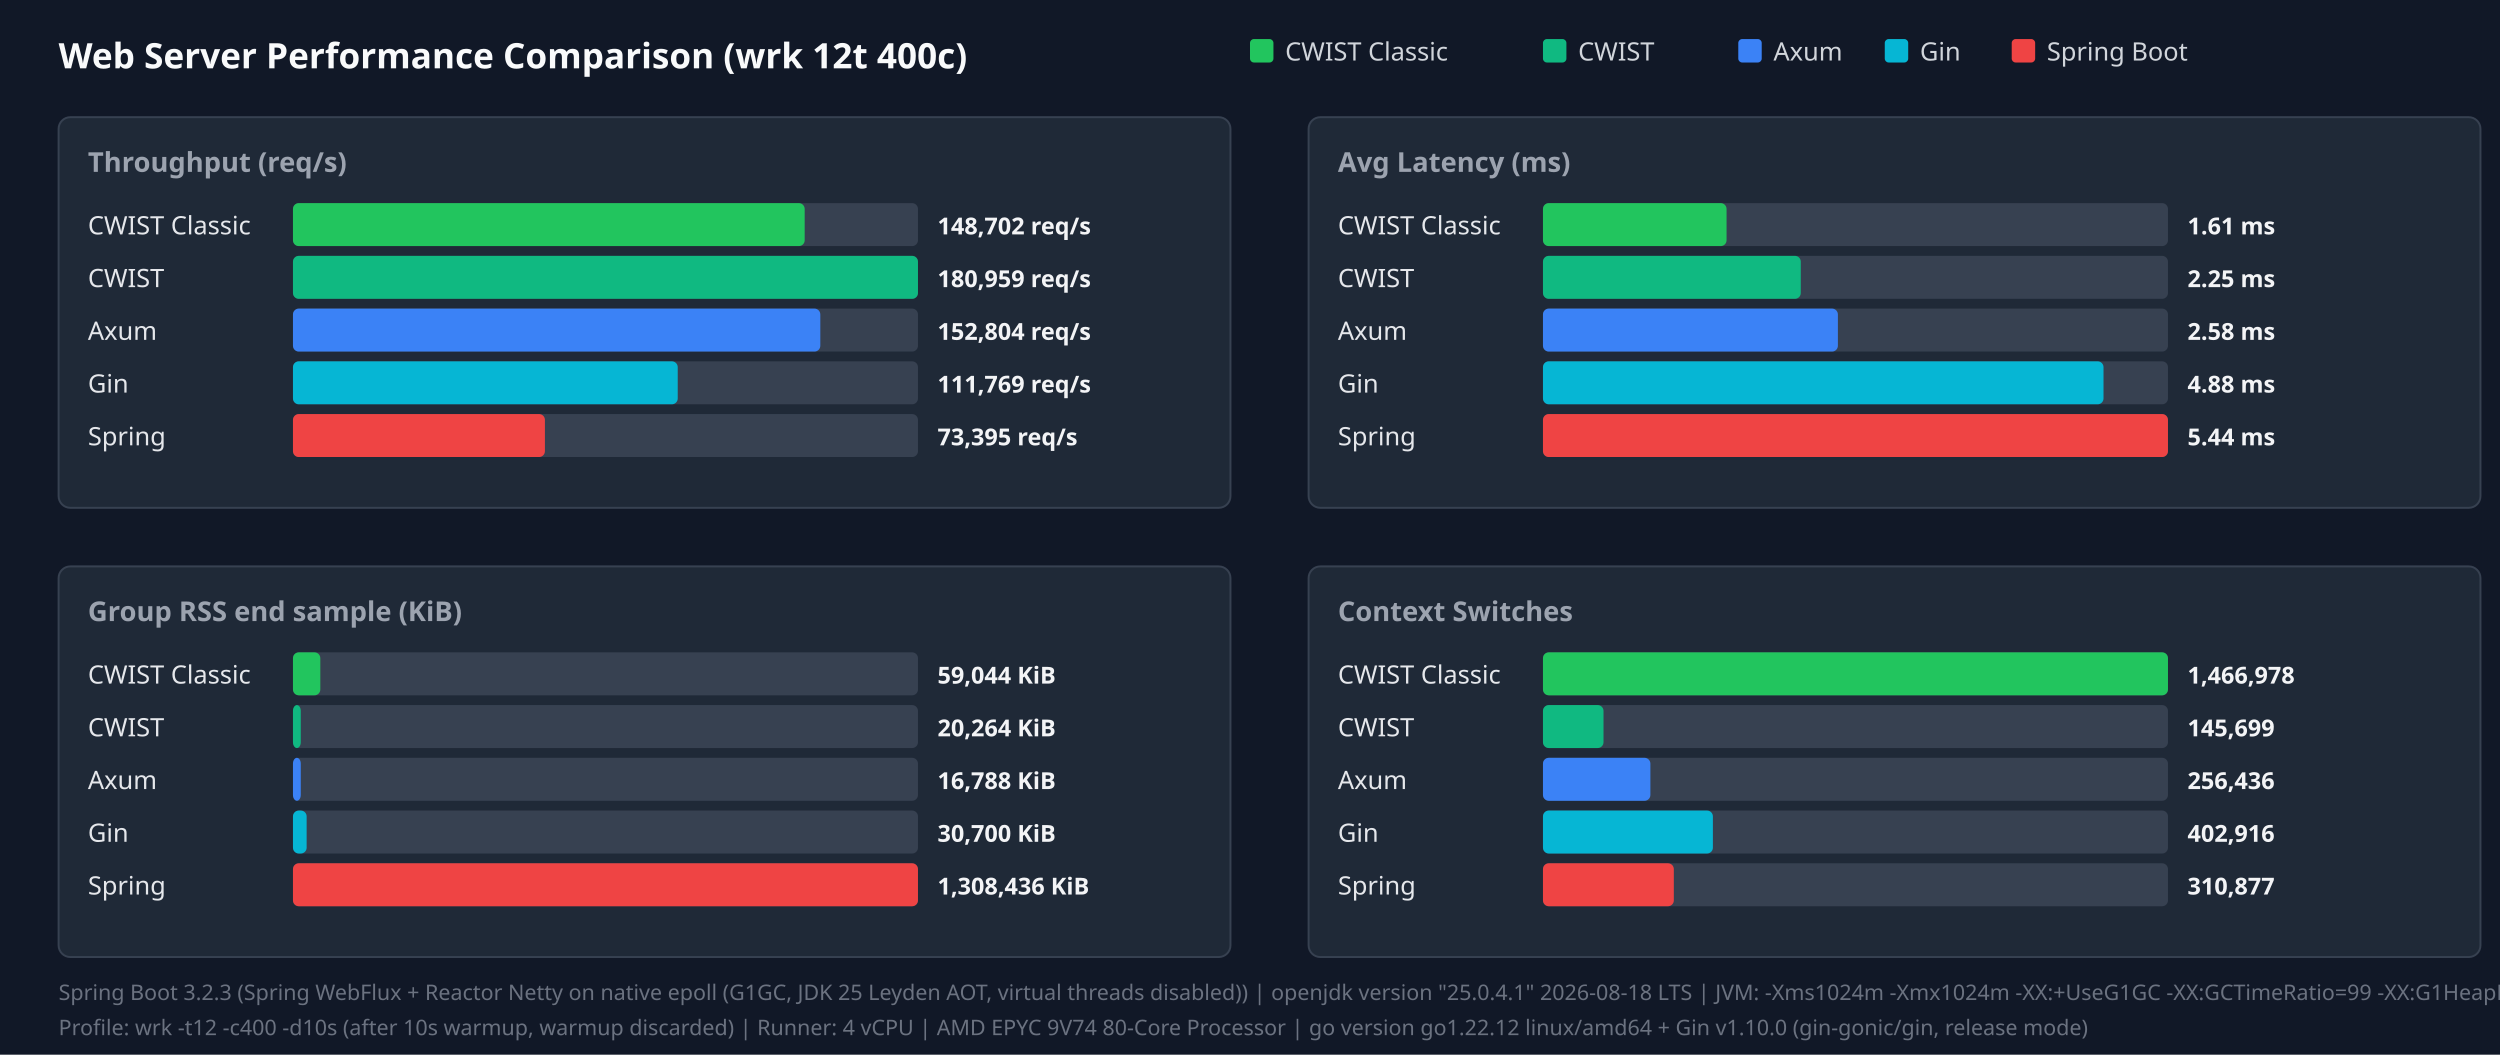
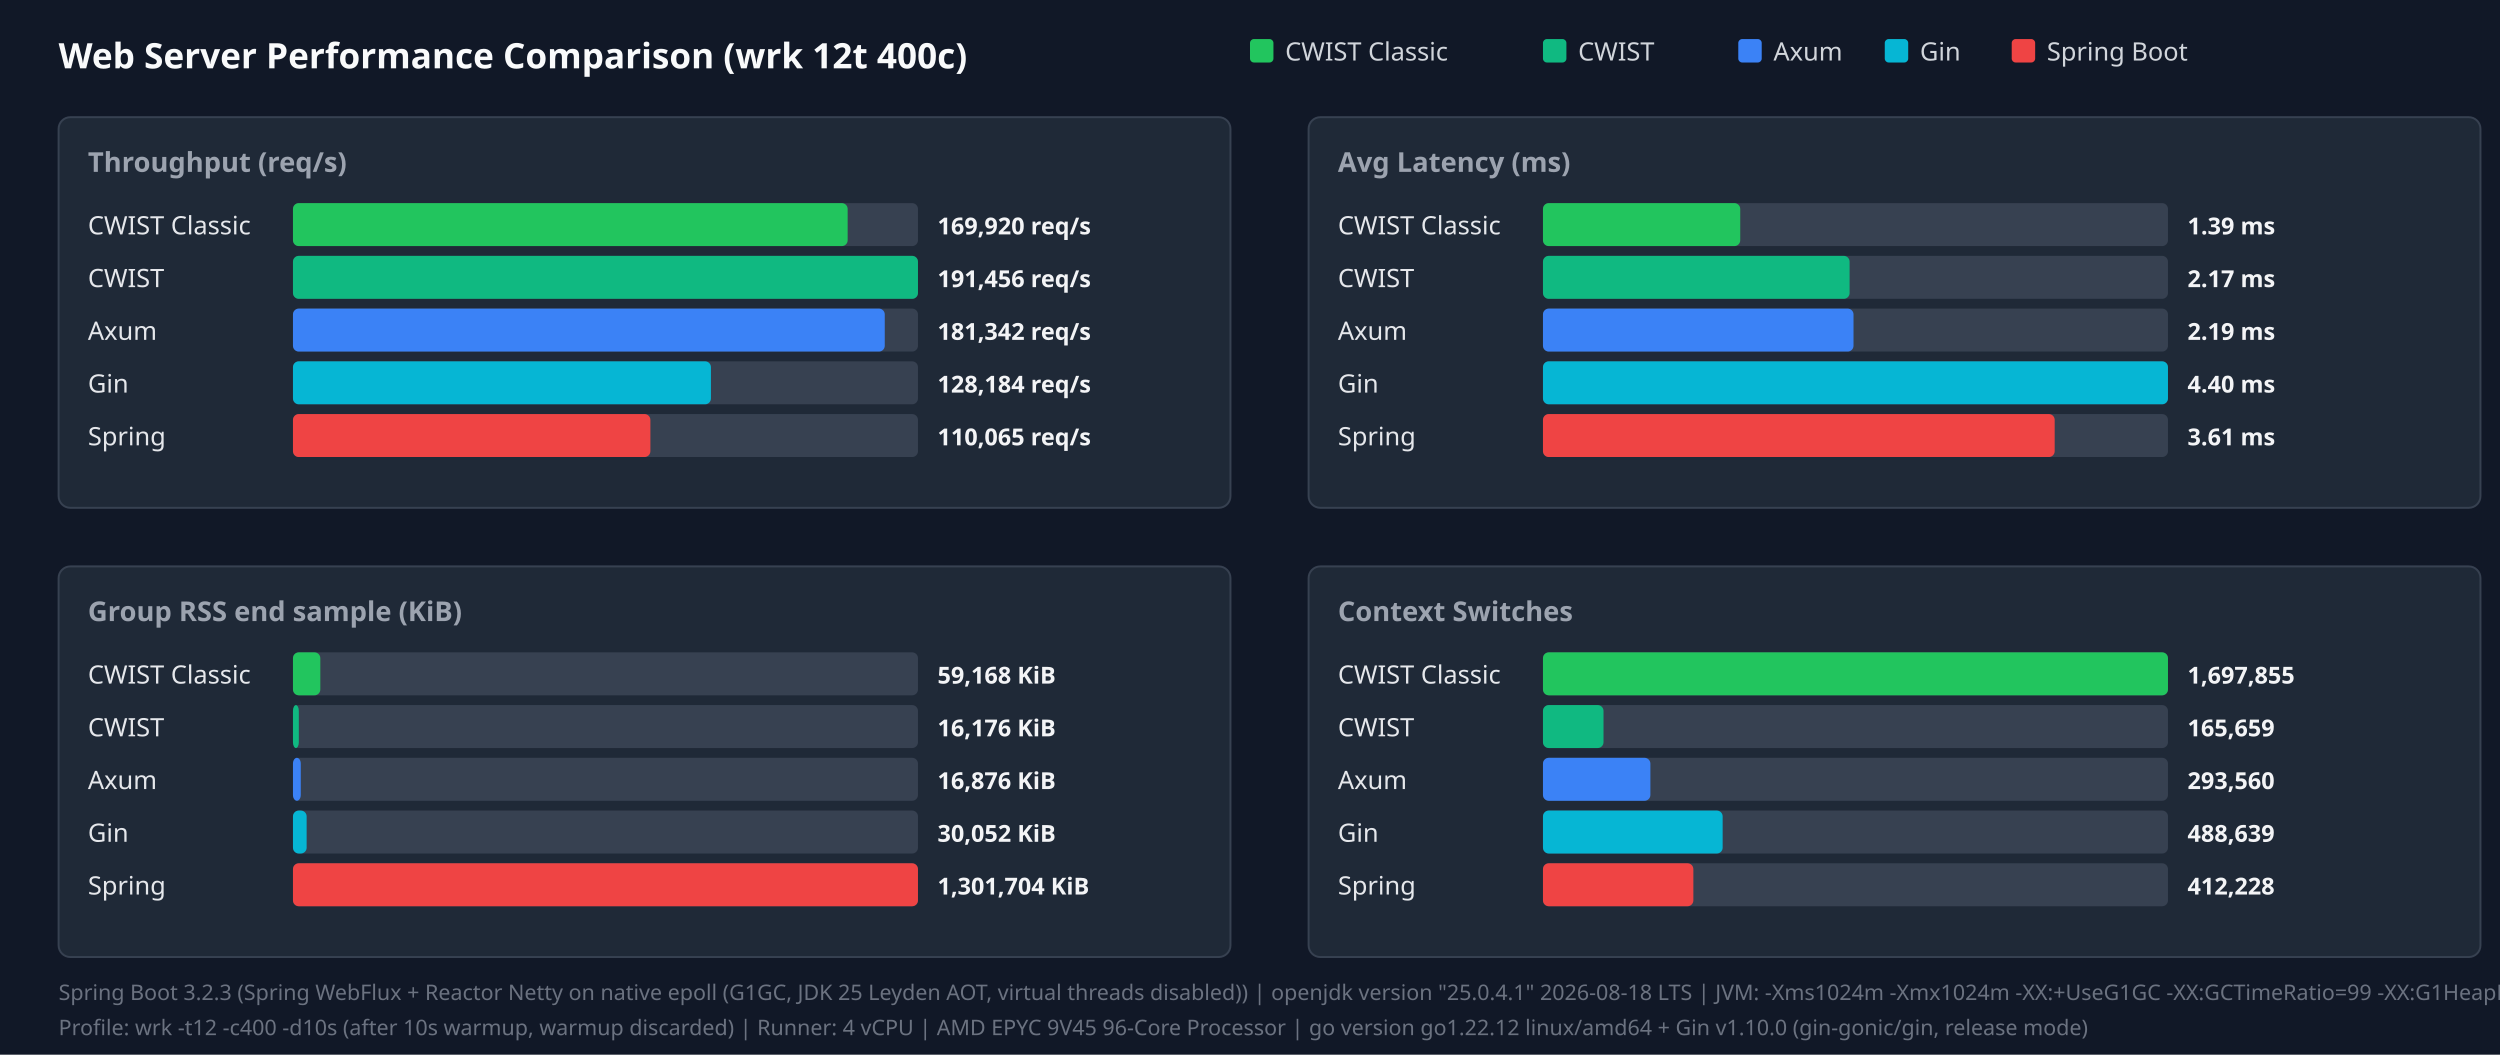
<svg xmlns="http://www.w3.org/2000/svg" width="1280" height="540" viewBox="0 0 1280 540">
  <style>.title{font:18px sans-serif;font-weight:bold;fill:#f9fafb}.panel-title{font:14px sans-serif;font-weight:600;fill:#9ca3af}.legend{font:13px sans-serif;fill:#d1d5db}.bar-label{font:13px sans-serif;font-weight:500;fill:#e5e7eb}.bar-val{font:12px sans-serif;font-weight:bold;fill:#f3f4f6}.footer{font:11px sans-serif;fill:#6b7280}</style>
  <rect width="100%" height="100%" fill="#111827" />
  <text x="30" y="35" class="title">Web Server Performance Comparison (wrk 12t 400c)</text>
  <rect x="640" y="20" width="12" height="12" fill="#22c55e" rx="2" />
  <text x="658" y="31" class="legend">CWIST Classic</text>
  <rect x="790" y="20" width="12" height="12" fill="#10b981" rx="2" />
  <text x="808" y="31" class="legend">CWIST</text>
  <rect x="890" y="20" width="12" height="12" fill="#3b82f6" rx="2" />
  <text x="908" y="31" class="legend">Axum</text>
  <rect x="965" y="20" width="12" height="12" fill="#06b6d4" rx="2" />
  <text x="983" y="31" class="legend">Gin</text>
  <rect x="1030" y="20" width="12" height="12" fill="#ef4444" rx="2" />
  <text x="1048" y="31" class="legend">Spring Boot</text>
  <rect x="30" y="60" width="600" height="200" fill="#1f2937" rx="6" stroke="#374151" />
  <text x="45" y="88" class="panel-title">Throughput (req/s)</text>
  <text x="45" y="120" class="bar-label">CWIST Classic</text>
  <rect x="150" y="104" width="320" height="22" fill="#374151" rx="3" />
-   <rect x="150" y="104" width="262" height="22" fill="#22c55e" rx="3" />
-   <text x="480" y="120" class="bar-val">148,702 req/s</text>
+   <rect x="150" y="104" width="284" height="22" fill="#22c55e" rx="3" />
+   <text x="480" y="120" class="bar-val">169,920 req/s</text>
  <text x="45" y="147" class="bar-label">CWIST</text>
  <rect x="150" y="131" width="320" height="22" fill="#374151" rx="3" />
  <rect x="150" y="131" width="320" height="22" fill="#10b981" rx="3" />
-   <text x="480" y="147" class="bar-val">180,959 req/s</text>
+   <text x="480" y="147" class="bar-val">191,456 req/s</text>
  <text x="45" y="174" class="bar-label">Axum</text>
  <rect x="150" y="158" width="320" height="22" fill="#374151" rx="3" />
-   <rect x="150" y="158" width="270" height="22" fill="#3b82f6" rx="3" />
-   <text x="480" y="174" class="bar-val">152,804 req/s</text>
+   <rect x="150" y="158" width="303" height="22" fill="#3b82f6" rx="3" />
+   <text x="480" y="174" class="bar-val">181,342 req/s</text>
  <text x="45" y="201" class="bar-label">Gin</text>
  <rect x="150" y="185" width="320" height="22" fill="#374151" rx="3" />
-   <rect x="150" y="185" width="197" height="22" fill="#06b6d4" rx="3" />
-   <text x="480" y="201" class="bar-val">111,769 req/s</text>
+   <rect x="150" y="185" width="214" height="22" fill="#06b6d4" rx="3" />
+   <text x="480" y="201" class="bar-val">128,184 req/s</text>
  <text x="45" y="228" class="bar-label">Spring</text>
  <rect x="150" y="212" width="320" height="22" fill="#374151" rx="3" />
-   <rect x="150" y="212" width="129" height="22" fill="#ef4444" rx="3" />
-   <text x="480" y="228" class="bar-val">73,395 req/s</text>
+   <rect x="150" y="212" width="183" height="22" fill="#ef4444" rx="3" />
+   <text x="480" y="228" class="bar-val">110,065 req/s</text>
  <rect x="670" y="60" width="600" height="200" fill="#1f2937" rx="6" stroke="#374151" />
  <text x="685" y="88" class="panel-title">Avg Latency (ms)</text>
  <text x="685" y="120" class="bar-label">CWIST Classic</text>
  <rect x="790" y="104" width="320" height="22" fill="#374151" rx="3" />
-   <rect x="790" y="104" width="94" height="22" fill="#22c55e" rx="3" />
-   <text x="1120" y="120" class="bar-val">1.61 ms</text>
+   <rect x="790" y="104" width="101" height="22" fill="#22c55e" rx="3" />
+   <text x="1120" y="120" class="bar-val">1.39 ms</text>
  <text x="685" y="147" class="bar-label">CWIST</text>
  <rect x="790" y="131" width="320" height="22" fill="#374151" rx="3" />
-   <rect x="790" y="131" width="132" height="22" fill="#10b981" rx="3" />
-   <text x="1120" y="147" class="bar-val">2.25 ms</text>
+   <rect x="790" y="131" width="157" height="22" fill="#10b981" rx="3" />
+   <text x="1120" y="147" class="bar-val">2.17 ms</text>
  <text x="685" y="174" class="bar-label">Axum</text>
  <rect x="790" y="158" width="320" height="22" fill="#374151" rx="3" />
-   <rect x="790" y="158" width="151" height="22" fill="#3b82f6" rx="3" />
-   <text x="1120" y="174" class="bar-val">2.58 ms</text>
+   <rect x="790" y="158" width="159" height="22" fill="#3b82f6" rx="3" />
+   <text x="1120" y="174" class="bar-val">2.19 ms</text>
  <text x="685" y="201" class="bar-label">Gin</text>
  <rect x="790" y="185" width="320" height="22" fill="#374151" rx="3" />
-   <rect x="790" y="185" width="287" height="22" fill="#06b6d4" rx="3" />
-   <text x="1120" y="201" class="bar-val">4.88 ms</text>
+   <rect x="790" y="185" width="320" height="22" fill="#06b6d4" rx="3" />
+   <text x="1120" y="201" class="bar-val">4.40 ms</text>
  <text x="685" y="228" class="bar-label">Spring</text>
  <rect x="790" y="212" width="320" height="22" fill="#374151" rx="3" />
-   <rect x="790" y="212" width="320" height="22" fill="#ef4444" rx="3" />
-   <text x="1120" y="228" class="bar-val">5.44 ms</text>
+   <rect x="790" y="212" width="262" height="22" fill="#ef4444" rx="3" />
+   <text x="1120" y="228" class="bar-val">3.61 ms</text>
  <rect x="30" y="290" width="600" height="200" fill="#1f2937" rx="6" stroke="#374151" />
  <text x="45" y="318" class="panel-title">Group RSS end sample (KiB)</text>
  <text x="45" y="350" class="bar-label">CWIST Classic</text>
  <rect x="150" y="334" width="320" height="22" fill="#374151" rx="3" />
  <rect x="150" y="334" width="14" height="22" fill="#22c55e" rx="3" />
-   <text x="480" y="350" class="bar-val">59,044 KiB</text>
+   <text x="480" y="350" class="bar-val">59,168 KiB</text>
  <text x="45" y="377" class="bar-label">CWIST</text>
  <rect x="150" y="361" width="320" height="22" fill="#374151" rx="3" />
-   <rect x="150" y="361" width="4" height="22" fill="#10b981" rx="3" />
-   <text x="480" y="377" class="bar-val">20,264 KiB</text>
+   <rect x="150" y="361" width="3" height="22" fill="#10b981" rx="3" />
+   <text x="480" y="377" class="bar-val">16,176 KiB</text>
  <text x="45" y="404" class="bar-label">Axum</text>
  <rect x="150" y="388" width="320" height="22" fill="#374151" rx="3" />
  <rect x="150" y="388" width="4" height="22" fill="#3b82f6" rx="3" />
-   <text x="480" y="404" class="bar-val">16,788 KiB</text>
+   <text x="480" y="404" class="bar-val">16,876 KiB</text>
  <text x="45" y="431" class="bar-label">Gin</text>
  <rect x="150" y="415" width="320" height="22" fill="#374151" rx="3" />
  <rect x="150" y="415" width="7" height="22" fill="#06b6d4" rx="3" />
-   <text x="480" y="431" class="bar-val">30,700 KiB</text>
+   <text x="480" y="431" class="bar-val">30,052 KiB</text>
  <text x="45" y="458" class="bar-label">Spring</text>
  <rect x="150" y="442" width="320" height="22" fill="#374151" rx="3" />
  <rect x="150" y="442" width="320" height="22" fill="#ef4444" rx="3" />
-   <text x="480" y="458" class="bar-val">1,308,436 KiB</text>
+   <text x="480" y="458" class="bar-val">1,301,704 KiB</text>
  <rect x="670" y="290" width="600" height="200" fill="#1f2937" rx="6" stroke="#374151" />
  <text x="685" y="318" class="panel-title">Context Switches</text>
  <text x="685" y="350" class="bar-label">CWIST Classic</text>
  <rect x="790" y="334" width="320" height="22" fill="#374151" rx="3" />
  <rect x="790" y="334" width="320" height="22" fill="#22c55e" rx="3" />
-   <text x="1120" y="350" class="bar-val">1,466,978</text>
+   <text x="1120" y="350" class="bar-val">1,697,855</text>
  <text x="685" y="377" class="bar-label">CWIST</text>
  <rect x="790" y="361" width="320" height="22" fill="#374151" rx="3" />
  <rect x="790" y="361" width="31" height="22" fill="#10b981" rx="3" />
-   <text x="1120" y="377" class="bar-val">145,699</text>
+   <text x="1120" y="377" class="bar-val">165,659</text>
  <text x="685" y="404" class="bar-label">Axum</text>
  <rect x="790" y="388" width="320" height="22" fill="#374151" rx="3" />
  <rect x="790" y="388" width="55" height="22" fill="#3b82f6" rx="3" />
-   <text x="1120" y="404" class="bar-val">256,436</text>
+   <text x="1120" y="404" class="bar-val">293,560</text>
  <text x="685" y="431" class="bar-label">Gin</text>
  <rect x="790" y="415" width="320" height="22" fill="#374151" rx="3" />
-   <rect x="790" y="415" width="87" height="22" fill="#06b6d4" rx="3" />
-   <text x="1120" y="431" class="bar-val">402,916</text>
+   <rect x="790" y="415" width="92" height="22" fill="#06b6d4" rx="3" />
+   <text x="1120" y="431" class="bar-val">488,639</text>
  <text x="685" y="458" class="bar-label">Spring</text>
  <rect x="790" y="442" width="320" height="22" fill="#374151" rx="3" />
-   <rect x="790" y="442" width="67" height="22" fill="#ef4444" rx="3" />
-   <text x="1120" y="458" class="bar-val">310,877</text>
+   <rect x="790" y="442" width="77" height="22" fill="#ef4444" rx="3" />
+   <text x="1120" y="458" class="bar-val">412,228</text>
  <text x="30" y="512" class="footer">Spring Boot 3.2.3 (Spring WebFlux + Reactor Netty on native epoll (G1GC, JDK 25 Leyden AOT, virtual threads disabled)) | openjdk version "25.0.4.1" 2026-08-18 LTS | JVM: -Xms1024m -Xmx1024m   -XX:+UseG1GC -XX:GCTimeRatio=99 -XX:G1HeapRegionSize=1m   -XX:+AlwaysPreTouch   -XX:CompileThreshold=1500 -XX:CICompilerCount=4   -Djava.security.egd=file:/dev/urandom   -Djava.net.preferIPv4Stack=true   -Dio.netty.allocator.type=pooled   -Dio.netty.leakDetection.level=disabled   -Dio.netty.buffer.checkBounds=false   -Dio.netty.buffer.checkAccessible=false   -Dreactor.netty.ioWorkerCount=4   -Xlog:gc*:file=/tmp/spring_gc.log:time,uptime,level,tags -XX:+AOTClassLinking -XX:AOTCache=/tmp/spring_bench/app.aot (JEP 483 + JEP 514 single-step AOT)</text>
-   <text x="30" y="530" class="footer">Profile: wrk -t12 -c400 -d10s (after 10s warmup, warmup discarded) | Runner: 4 vCPU | AMD EPYC 9V74 80-Core Processor | go version go1.22.12 linux/amd64 + Gin v1.10.0 (gin-gonic/gin, release mode)</text>
+   <text x="30" y="530" class="footer">Profile: wrk -t12 -c400 -d10s (after 10s warmup, warmup discarded) | Runner: 4 vCPU | AMD EPYC 9V45 96-Core Processor | go version go1.22.12 linux/amd64 + Gin v1.10.0 (gin-gonic/gin, release mode)</text>
</svg>
